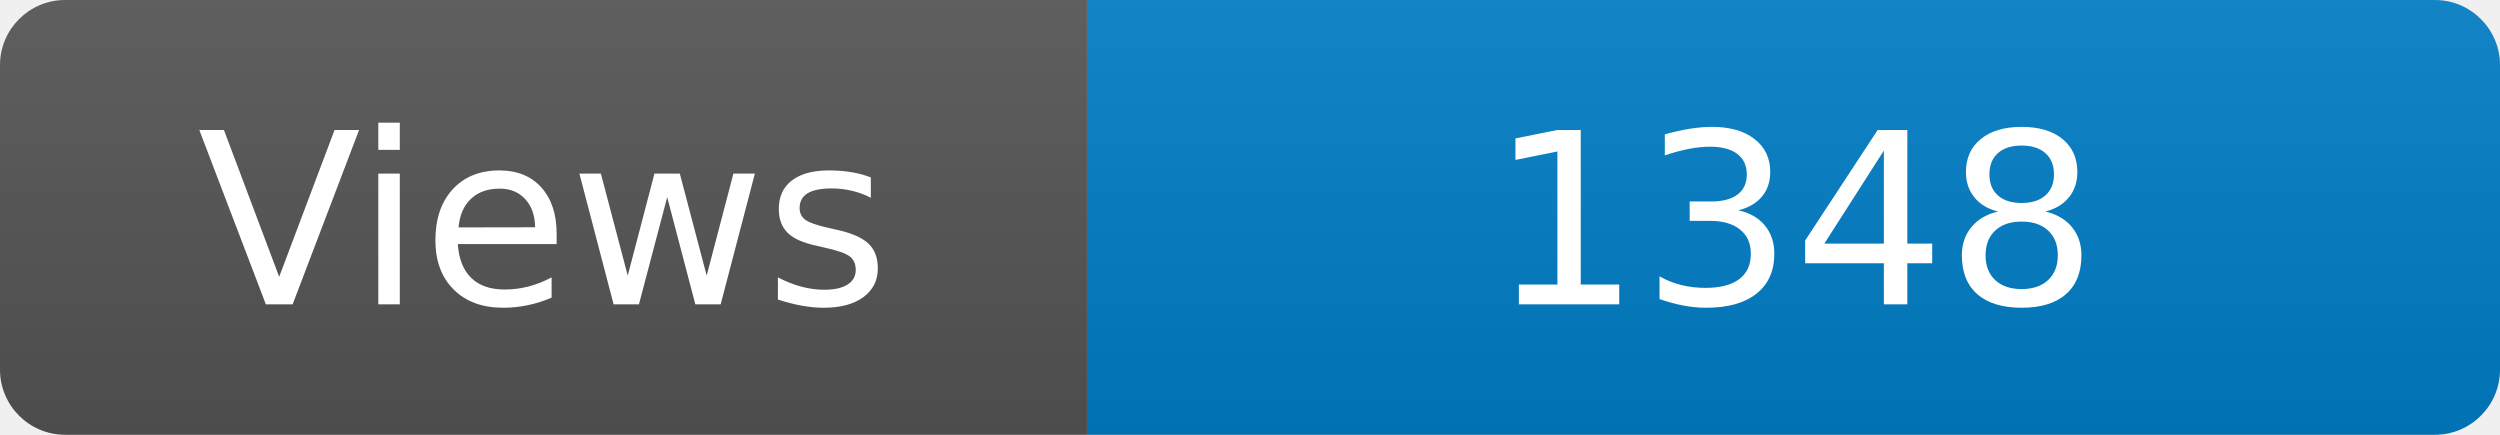
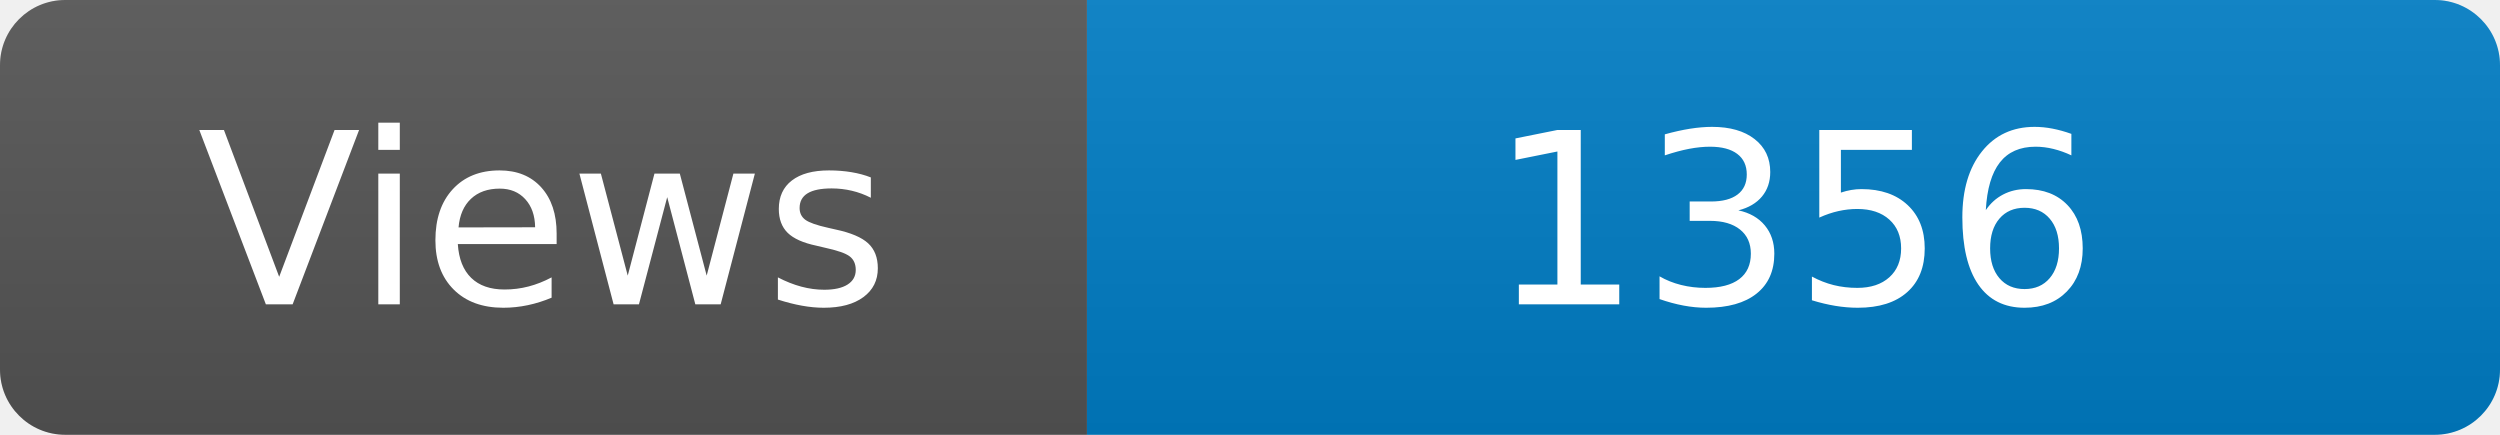
<svg xmlns="http://www.w3.org/2000/svg" width="115" height="20" role="img" aria-label="Maintained?: yes">
  <linearGradient id="s" x2="0" y2="100%">
    <stop offset="0" stop-color="#bbb" stop-opacity=".1" />
    <stop offset="1" stop-opacity=".1" />
  </linearGradient>
  <clipPath id="r">
    <rect width="115" height="20" rx="3" fill="#fff" />
  </clipPath>
  <g clip-path="url(#r)">
    <rect width="50" height="20" fill="#555" />
    <rect x="50" width="160" height="20" fill="#007ec6" />
    <rect width="115" height="20" fill="url(#s)" />
  </g>
  <g fill="#fff" text-anchor="middle" font-family="Verdana,Geneva,DejaVu Sans,sans-serif" font-size="110">
    <text x="250" y="140" transform="scale(.1)" fill="#fff">Views</text>
-     <text x="825" y="140" transform="scale(.1)" fill="#fff">1348</text>
+     <text x="825" y="140" transform="scale(.1)" fill="#fff">1356</text>
  </g>
</svg>
